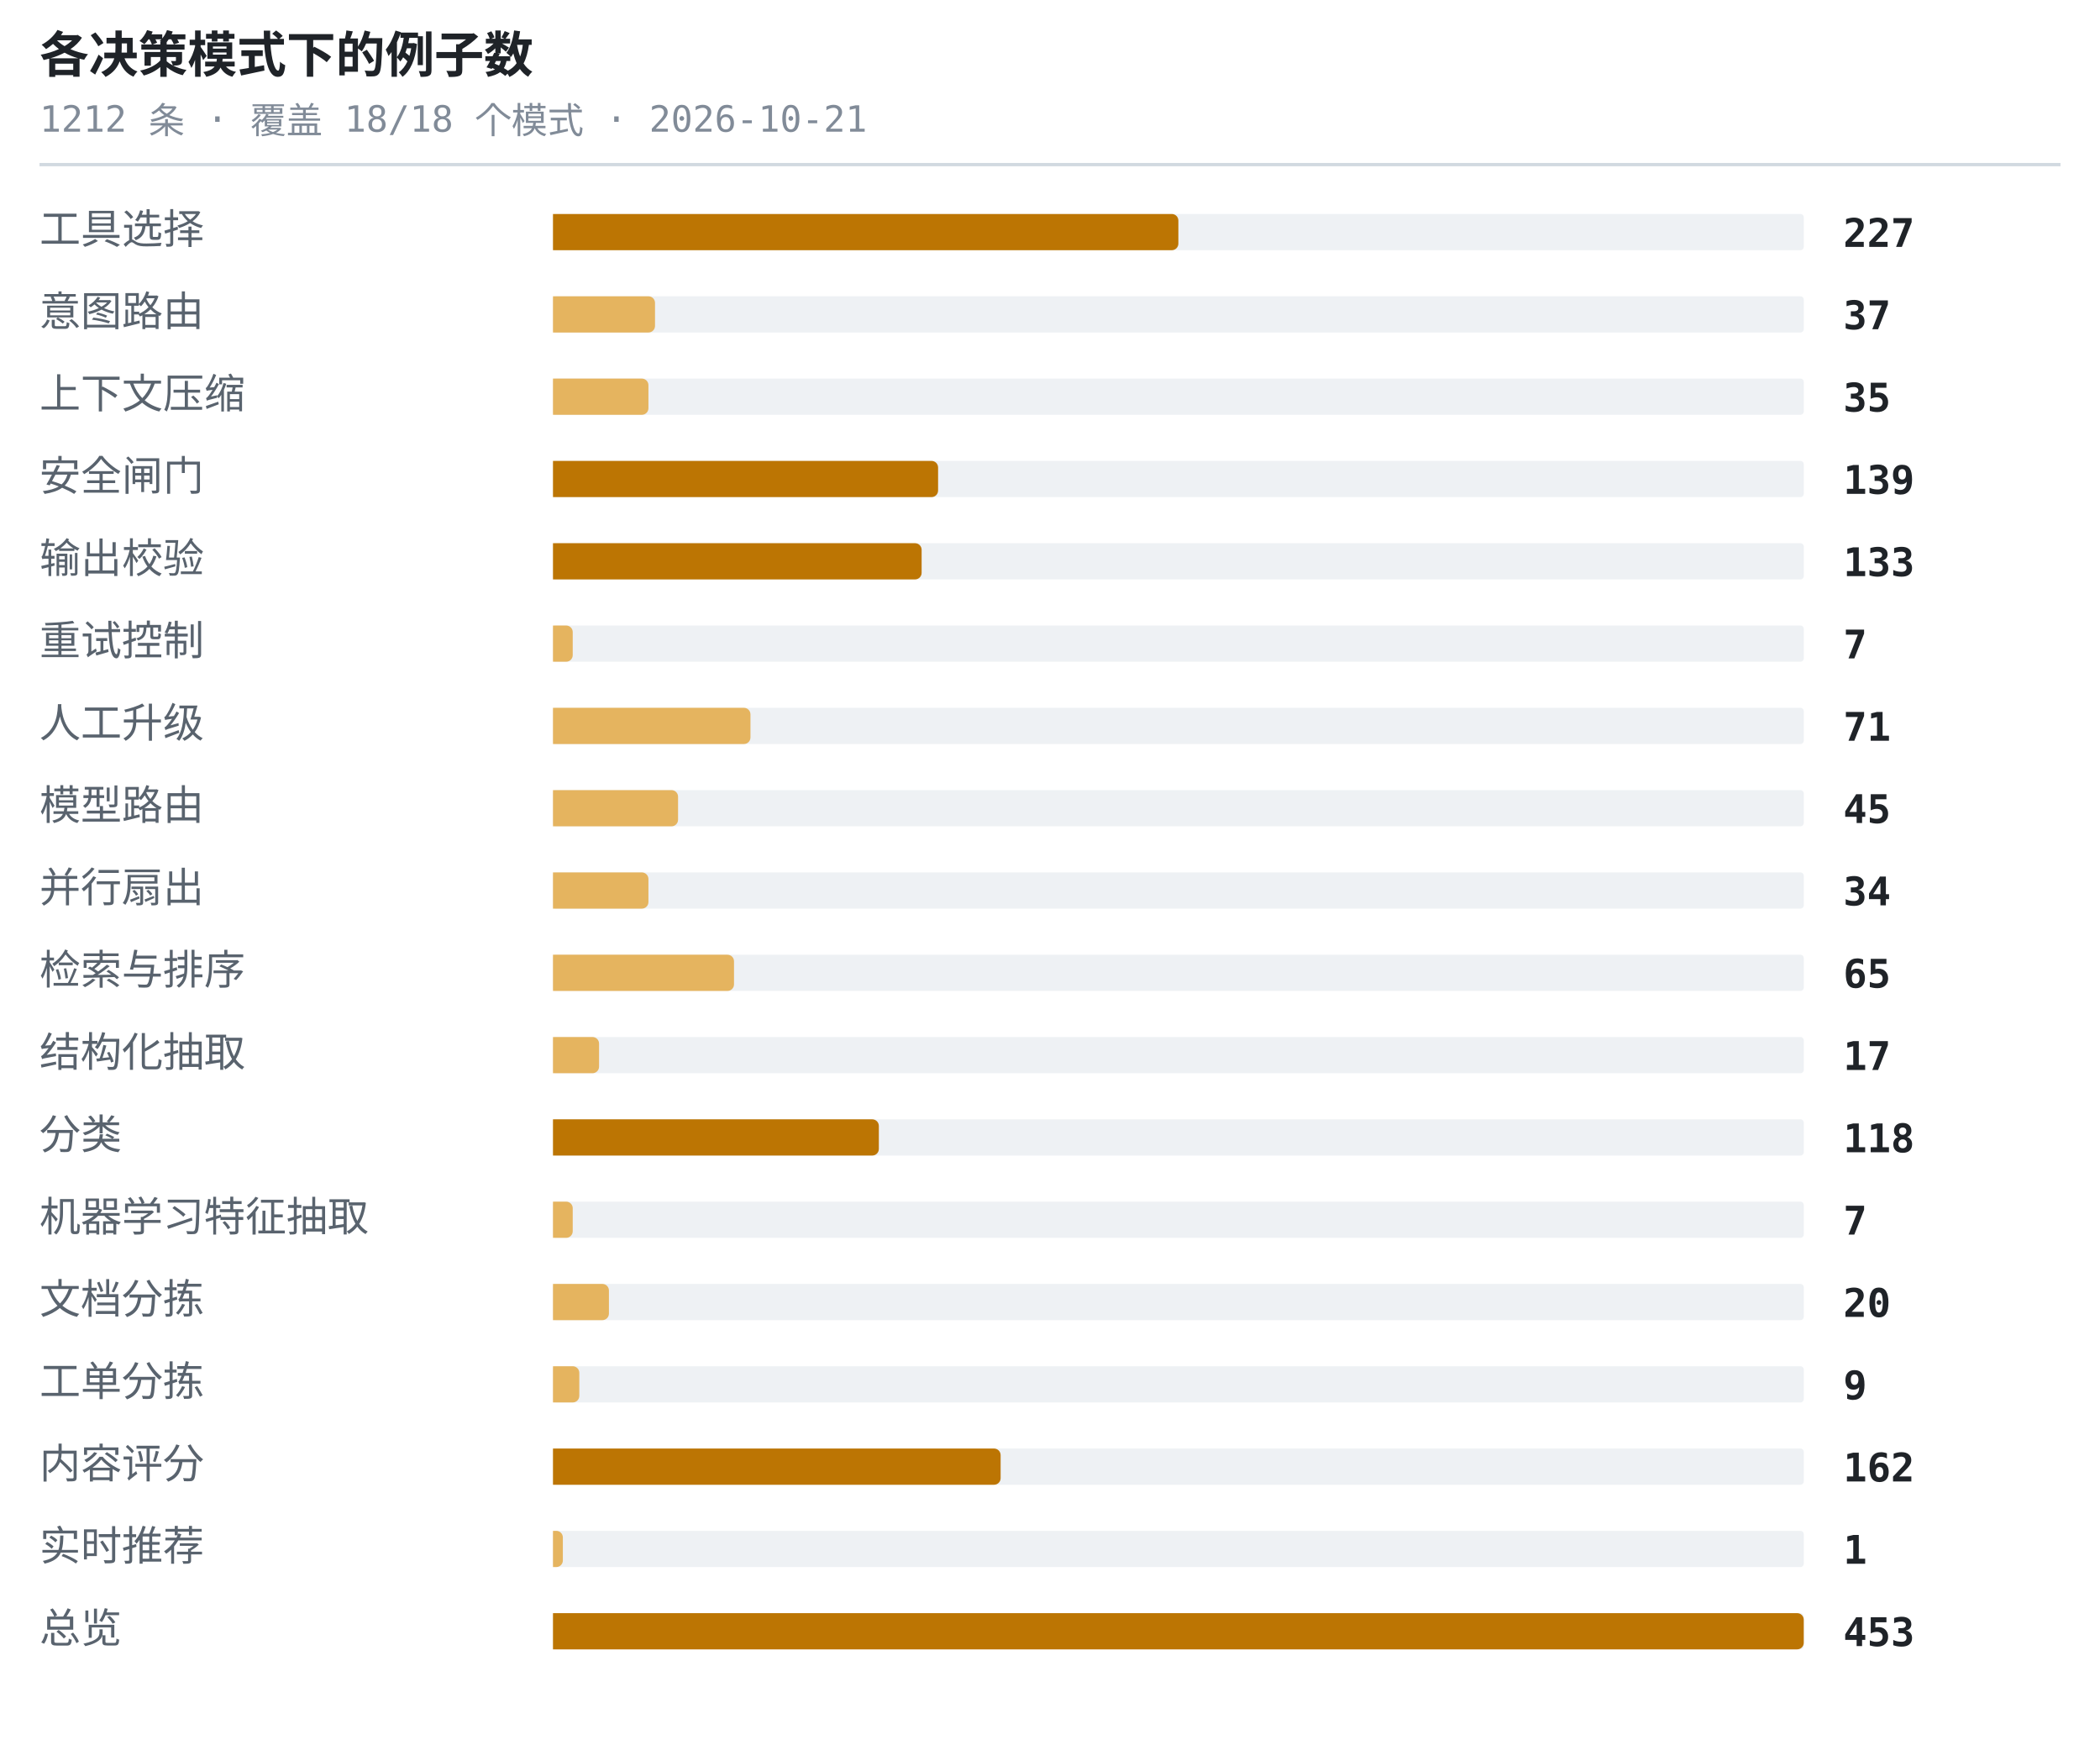
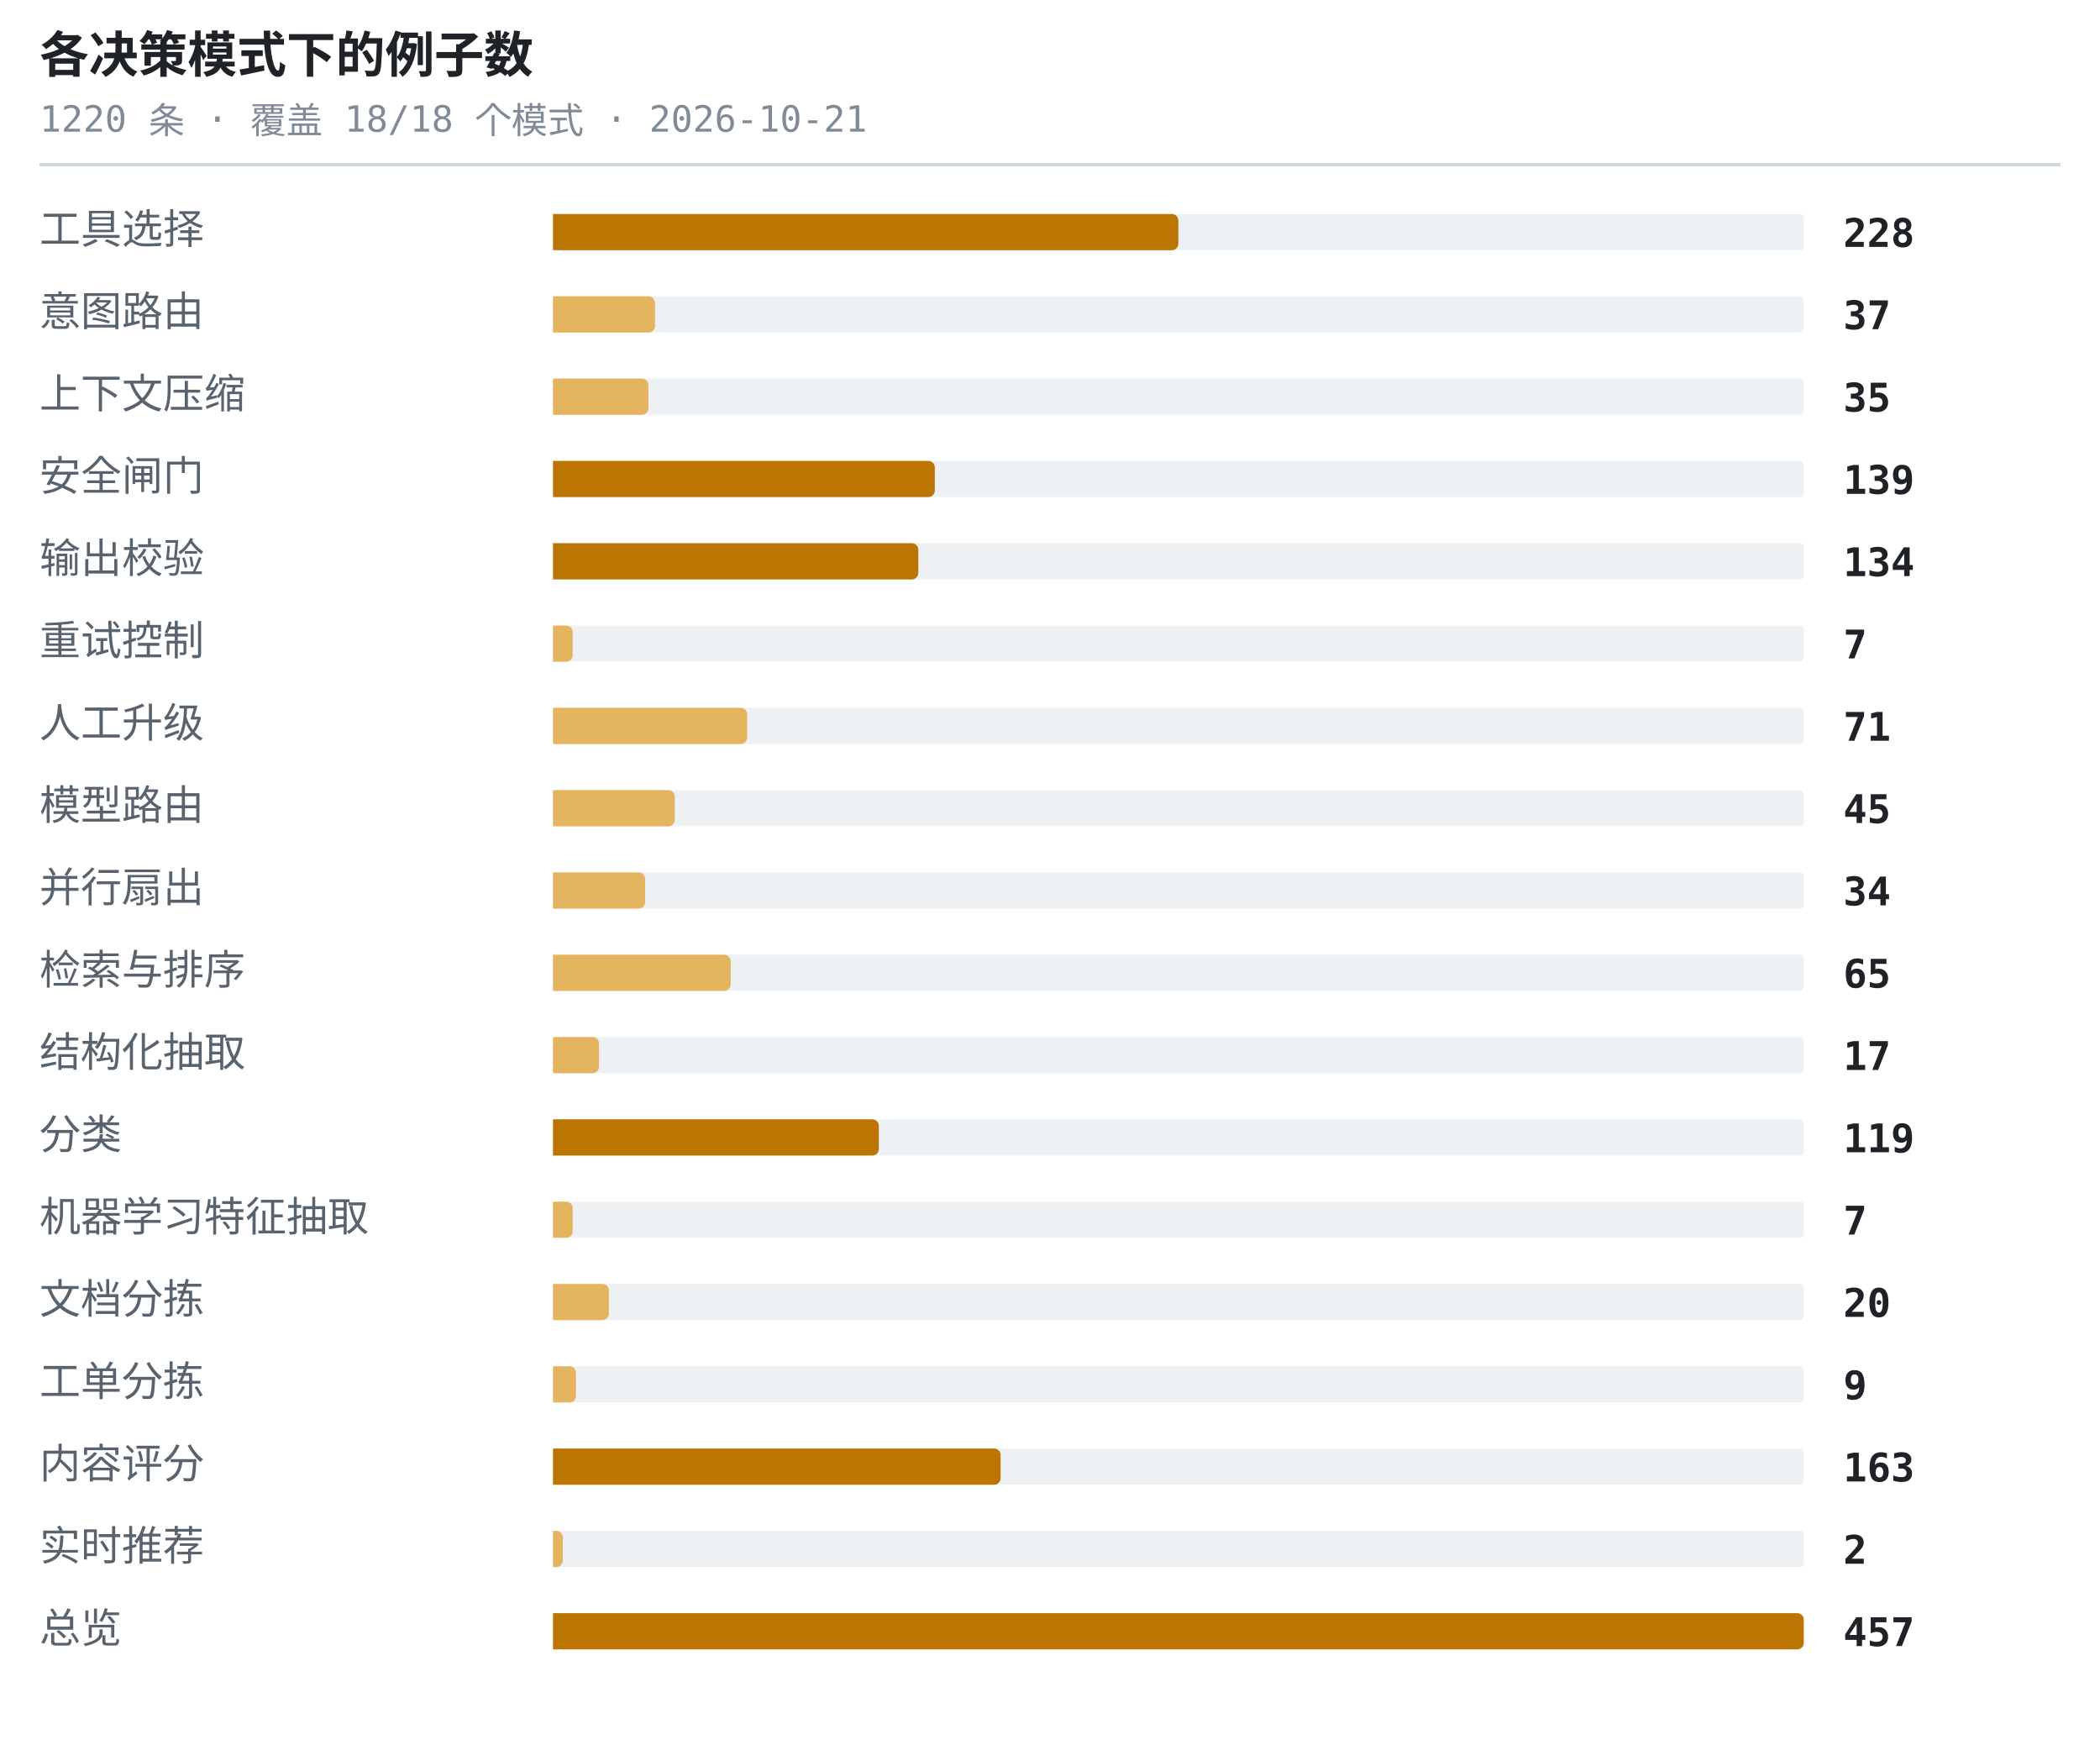
<svg xmlns="http://www.w3.org/2000/svg" width="638" height="530" viewBox="0 0 638 530" role="img" aria-label="各决策模式下的例子数">
  <style>.t{font:600 15px ui-monospace,SFMono-Regular,'SF Mono',Menlo,Consolas,monospace;fill:#1f2328}.s{font:11px ui-monospace,SFMono-Regular,'SF Mono',Menlo,Consolas,monospace;fill:#818b98}.l{font:12.5px -apple-system,BlinkMacSystemFont,'Segoe UI',Helvetica,Arial,sans-serif;fill:#59636e}.n{font:600 12px ui-monospace,SFMono-Regular,'SF Mono',Menlo,Consolas,monospace;fill:#1f2328}.g{font:italic 11px -apple-system,BlinkMacSystemFont,'Segoe UI',Helvetica,Arial,sans-serif;fill:#818b98}</style>
  <text x="12" y="22" class="t">各决策模式下的例子数</text>
-   <text x="12" y="40" class="s">1212 条 · 覆盖 18/18 个模式 · 2026-10-21</text>
+   <text x="12" y="40" class="s">1220 条 · 覆盖 18/18 个模式 · 2026-10-21</text>
  <line x1="12" y1="50" x2="626" y2="50" stroke="#d1d9e0" stroke-width="1" />
  <text x="12" y="74" class="l">工具选择</text>
  <rect x="168" y="65" width="380" height="11" rx="1" fill="#eef1f4" />
  <path d="M168 65h188a2 2 0 0 1 2 2v7a2 2 0 0 1-2 2h-188z" fill="#bc7503" />
-   <text x="560" y="75" class="n">227</text>
+   <text x="560" y="75" class="n">228</text>
  <text x="12" y="99" class="l">意图路由</text>
  <rect x="168" y="90" width="380" height="11" rx="1" fill="#eef1f4" />
  <path d="M168 90h29a2 2 0 0 1 2 2v7a2 2 0 0 1-2 2h-29z" fill="#e5b45f" />
  <text x="560" y="100" class="n">37</text>
  <text x="12" y="124" class="l">上下文压缩</text>
  <rect x="168" y="115" width="380" height="11" rx="1" fill="#eef1f4" />
  <path d="M168 115h27a2 2 0 0 1 2 2v7a2 2 0 0 1-2 2h-27z" fill="#e5b45f" />
  <text x="560" y="125" class="n">35</text>
  <text x="12" y="149" class="l">安全闸门</text>
  <rect x="168" y="140" width="380" height="11" rx="1" fill="#eef1f4" />
-   <path d="M168 140h115a2 2 0 0 1 2 2v7a2 2 0 0 1-2 2h-115z" fill="#bc7503" />
+   <path d="M168 140h114a2 2 0 0 1 2 2v7a2 2 0 0 1-2 2h-114z" fill="#bc7503" />
  <text x="560" y="150" class="n">139</text>
  <text x="12" y="174" class="l">输出校验</text>
  <rect x="168" y="165" width="380" height="11" rx="1" fill="#eef1f4" />
-   <path d="M168 165h110a2 2 0 0 1 2 2v7a2 2 0 0 1-2 2h-110z" fill="#bc7503" />
-   <text x="560" y="175" class="n">133</text>
+   <path d="M168 165h109a2 2 0 0 1 2 2v7a2 2 0 0 1-2 2h-109z" fill="#bc7503" />
+   <text x="560" y="175" class="n">134</text>
  <text x="12" y="199" class="l">重试控制</text>
  <rect x="168" y="190" width="380" height="11" rx="1" fill="#eef1f4" />
  <path d="M168 190h4a2 2 0 0 1 2 2v7a2 2 0 0 1-2 2h-4z" fill="#e5b45f" />
  <text x="560" y="200" class="n">7</text>
  <text x="12" y="224" class="l">人工升级</text>
  <rect x="168" y="215" width="380" height="11" rx="1" fill="#eef1f4" />
-   <path d="M168 215h58a2 2 0 0 1 2 2v7a2 2 0 0 1-2 2h-58z" fill="#e5b45f" />
+   <path d="M168 215h57a2 2 0 0 1 2 2v7a2 2 0 0 1-2 2h-57z" fill="#e5b45f" />
  <text x="560" y="225" class="n">71</text>
  <text x="12" y="249" class="l">模型路由</text>
  <rect x="168" y="240" width="380" height="11" rx="1" fill="#eef1f4" />
-   <path d="M168 240h36a2 2 0 0 1 2 2v7a2 2 0 0 1-2 2h-36z" fill="#e5b45f" />
+   <path d="M168 240h35a2 2 0 0 1 2 2v7a2 2 0 0 1-2 2h-35z" fill="#e5b45f" />
  <text x="560" y="250" class="n">45</text>
  <text x="12" y="274" class="l">并行扇出</text>
  <rect x="168" y="265" width="380" height="11" rx="1" fill="#eef1f4" />
-   <path d="M168 265h27a2 2 0 0 1 2 2v7a2 2 0 0 1-2 2h-27z" fill="#e5b45f" />
+   <path d="M168 265h26a2 2 0 0 1 2 2v7a2 2 0 0 1-2 2h-26z" fill="#e5b45f" />
  <text x="560" y="275" class="n">34</text>
  <text x="12" y="299" class="l">检索与排序</text>
  <rect x="168" y="290" width="380" height="11" rx="1" fill="#eef1f4" />
-   <path d="M168 290h53a2 2 0 0 1 2 2v7a2 2 0 0 1-2 2h-53z" fill="#e5b45f" />
+   <path d="M168 290h52a2 2 0 0 1 2 2v7a2 2 0 0 1-2 2h-52z" fill="#e5b45f" />
  <text x="560" y="300" class="n">65</text>
  <text x="12" y="324" class="l">结构化抽取</text>
  <rect x="168" y="315" width="380" height="11" rx="1" fill="#eef1f4" />
  <path d="M168 315h12a2 2 0 0 1 2 2v7a2 2 0 0 1-2 2h-12z" fill="#e5b45f" />
  <text x="560" y="325" class="n">17</text>
  <text x="12" y="349" class="l">分类</text>
  <rect x="168" y="340" width="380" height="11" rx="1" fill="#eef1f4" />
  <path d="M168 340h97a2 2 0 0 1 2 2v7a2 2 0 0 1-2 2h-97z" fill="#bc7503" />
-   <text x="560" y="350" class="n">118</text>
+   <text x="560" y="350" class="n">119</text>
  <text x="12" y="374" class="l">机器学习特征抽取</text>
  <rect x="168" y="365" width="380" height="11" rx="1" fill="#eef1f4" />
  <path d="M168 365h4a2 2 0 0 1 2 2v7a2 2 0 0 1-2 2h-4z" fill="#e5b45f" />
  <text x="560" y="375" class="n">7</text>
  <text x="12" y="399" class="l">文档分拣</text>
  <rect x="168" y="390" width="380" height="11" rx="1" fill="#eef1f4" />
  <path d="M168 390h15a2 2 0 0 1 2 2v7a2 2 0 0 1-2 2h-15z" fill="#e5b45f" />
  <text x="560" y="400" class="n">20</text>
  <text x="12" y="424" class="l">工单分拣</text>
  <rect x="168" y="415" width="380" height="11" rx="1" fill="#eef1f4" />
-   <path d="M168 415h6a2 2 0 0 1 2 2v7a2 2 0 0 1-2 2h-6z" fill="#e5b45f" />
+   <path d="M168 415h5a2 2 0 0 1 2 2v7a2 2 0 0 1-2 2h-5z" fill="#e5b45f" />
  <text x="560" y="425" class="n">9</text>
  <text x="12" y="449" class="l">内容评分</text>
  <rect x="168" y="440" width="380" height="11" rx="1" fill="#eef1f4" />
  <path d="M168 440h134a2 2 0 0 1 2 2v7a2 2 0 0 1-2 2h-134z" fill="#bc7503" />
-   <text x="560" y="450" class="n">162</text>
+   <text x="560" y="450" class="n">163</text>
  <text x="12" y="474" class="l">实时推荐</text>
  <rect x="168" y="465" width="380" height="11" rx="1" fill="#eef1f4" />
  <path d="M168 465h1a2 2 0 0 1 2 2v7a2 2 0 0 1-2 2h-1z" fill="#e5b45f" />
-   <text x="560" y="475" class="n">1</text>
+   <text x="560" y="475" class="n">2</text>
  <text x="12" y="499" class="l">总览</text>
  <rect x="168" y="490" width="380" height="11" rx="1" fill="#eef1f4" />
  <path d="M168 490h378a2 2 0 0 1 2 2v7a2 2 0 0 1-2 2h-378z" fill="#bc7503" />
-   <text x="560" y="500" class="n">453</text>
+   <text x="560" y="500" class="n">457</text>
</svg>
